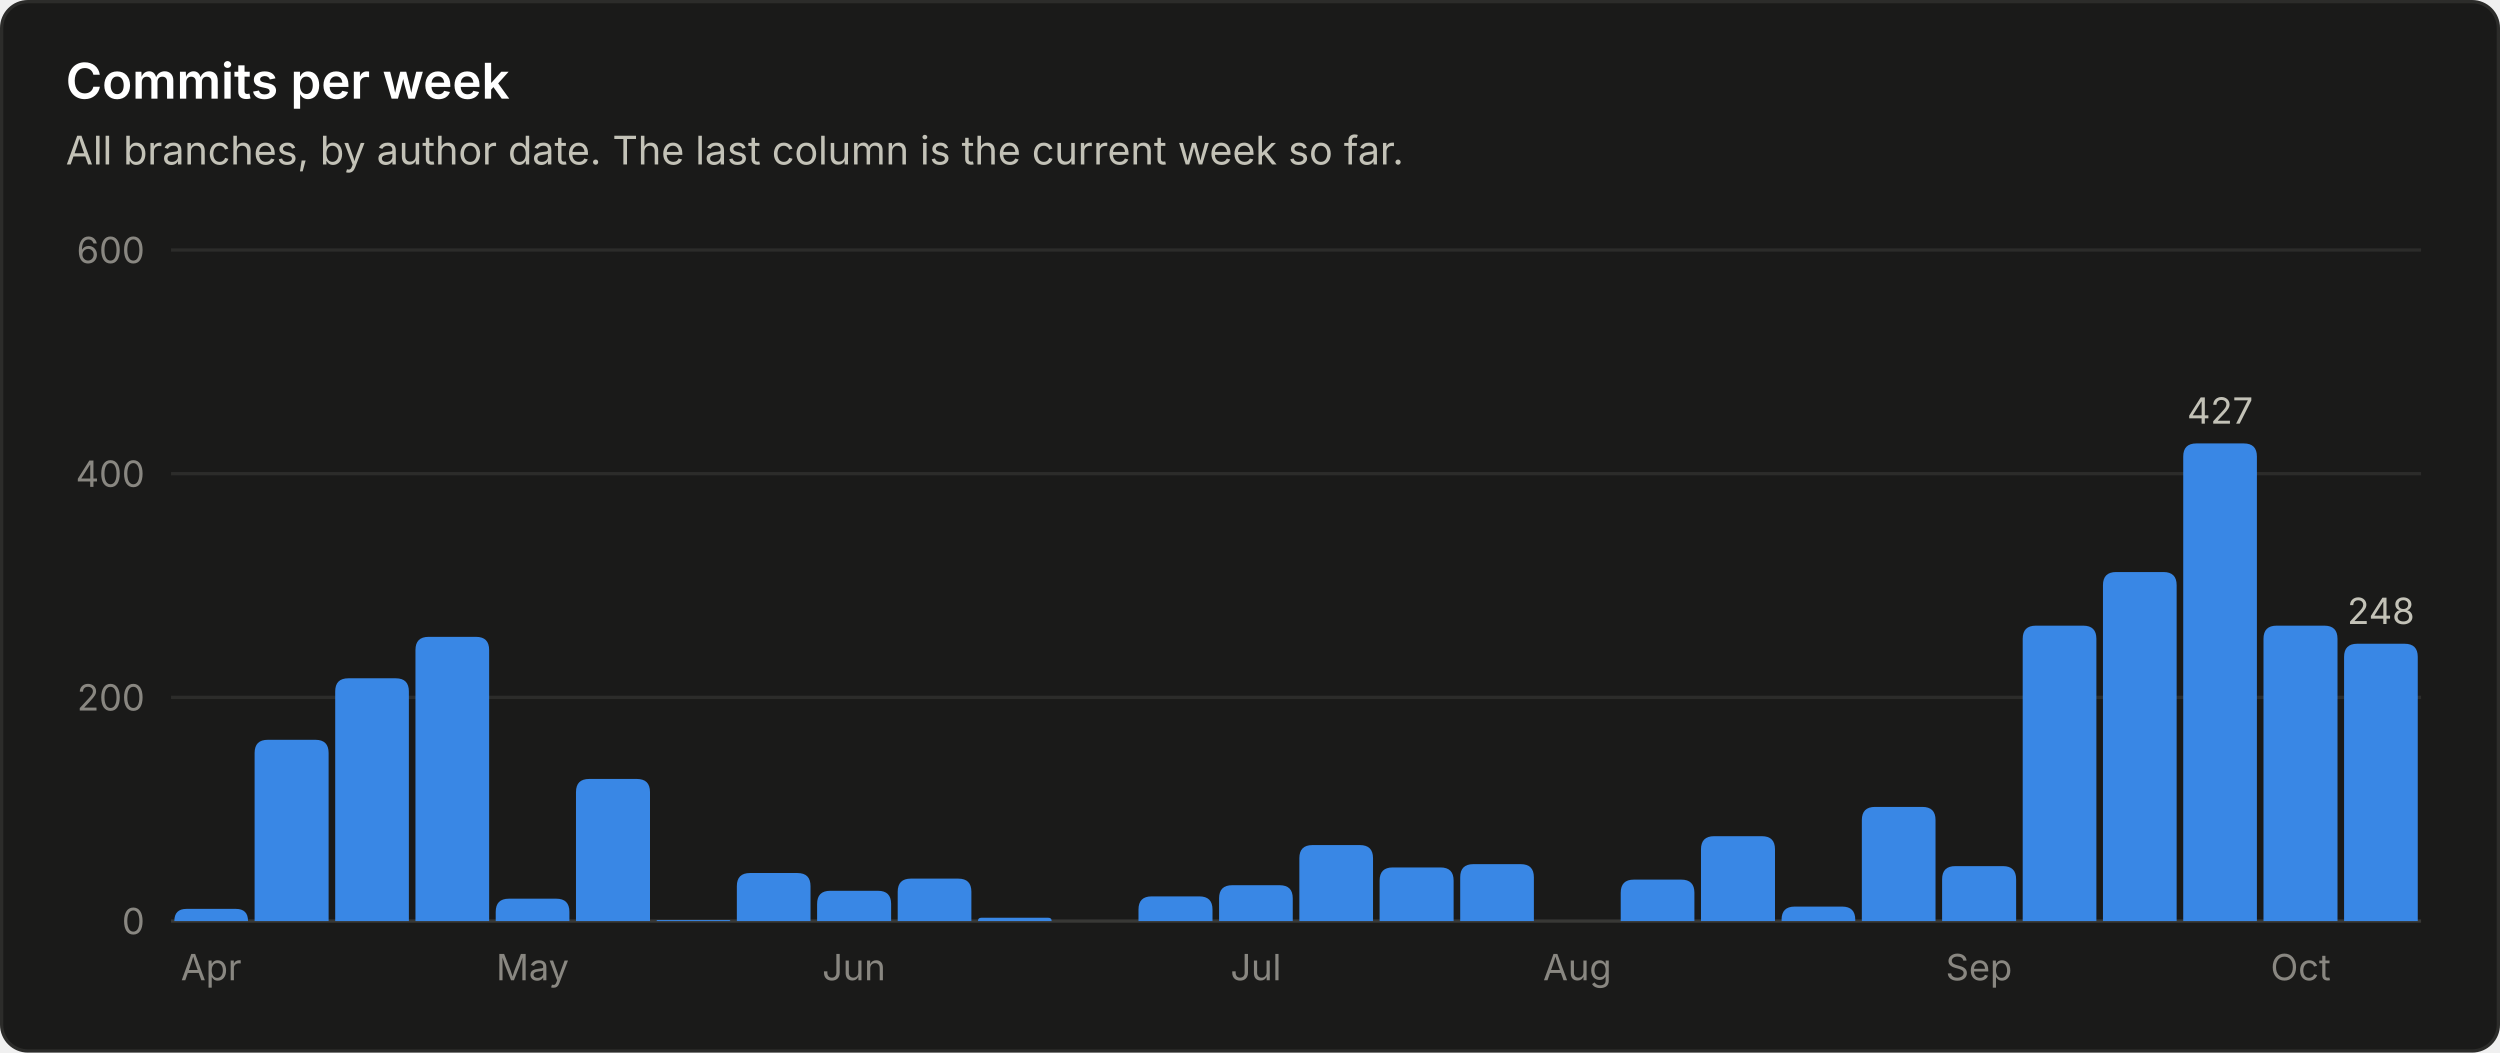
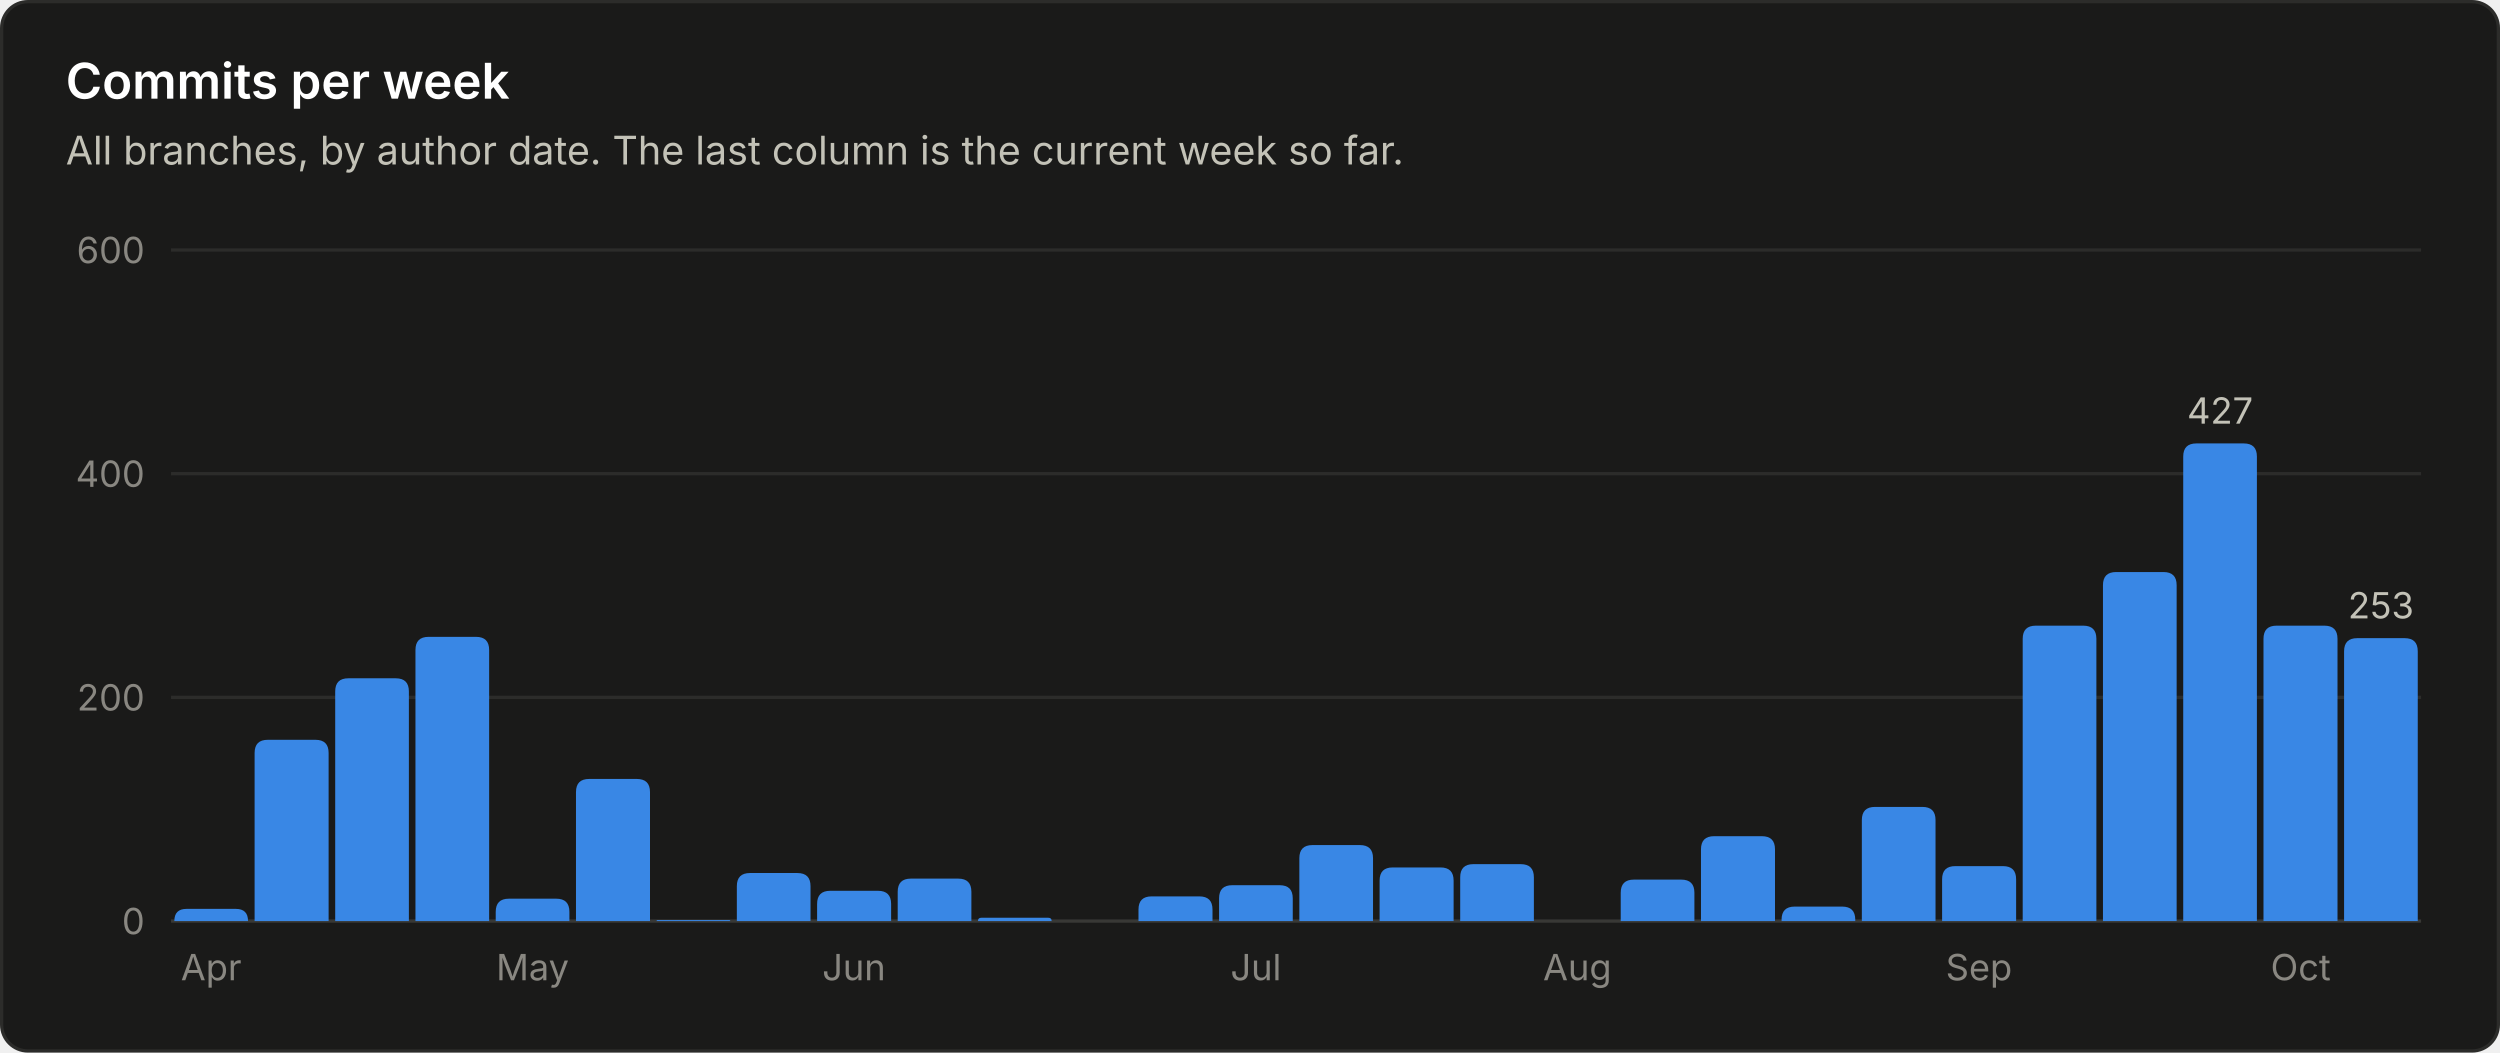
<svg xmlns="http://www.w3.org/2000/svg" viewBox="0 0 760 320" width="760" height="320" role="img" font-family="system-ui, -apple-system, 'Segoe UI', sans-serif">
  <rect x="0.5" y="0.5" width="759" height="319" rx="8" fill="#1a1a19" stroke="#2c2c2a" />
  <text x="20.0" y="30.0" fill="#ffffff" font-size="15" font-weight="600" text-anchor="start">Commits per week</text>
  <text x="20.0" y="50.0" fill="#c3c2b7" font-size="12" font-weight="400" text-anchor="start">All branches, by author date. The last column is the current week so far.</text>
  <line x1="52" y1="280.0" x2="736" y2="280.0" stroke="#383835" stroke-width="1" />
  <text x="44.0" y="284.0" fill="#898781" font-size="11" font-weight="400" text-anchor="end">0</text>
  <line x1="52" y1="212.0" x2="736" y2="212.0" stroke="#2c2c2a" stroke-width="1" />
  <text x="44.0" y="216.0" fill="#898781" font-size="11" font-weight="400" text-anchor="end">200</text>
  <line x1="52" y1="144.0" x2="736" y2="144.0" stroke="#2c2c2a" stroke-width="1" />
  <text x="44.0" y="148.0" fill="#898781" font-size="11" font-weight="400" text-anchor="end">400</text>
  <line x1="52" y1="76.0" x2="736" y2="76.0" stroke="#2c2c2a" stroke-width="1" />
  <text x="44.0" y="80.0" fill="#898781" font-size="11" font-weight="400" text-anchor="end">600</text>
  <path d="M53.0 280.0 V280.0 Q53.0 276.3 56.7 276.3 H71.7 Q75.4 276.3 75.4 280.0 V280.0 Z" fill="#3987e5" />
  <text x="64.2" y="298.0" fill="#898781" font-size="11" font-weight="400" text-anchor="middle">Apr</text>
  <path d="M77.4 280.0 V228.9 Q77.4 224.9 81.4 224.9 H95.9 Q99.9 224.9 99.9 228.9 V280.0 Z" fill="#3987e5" />
  <path d="M101.9 280.0 V210.2 Q101.9 206.2 105.9 206.2 H120.3 Q124.3 206.2 124.3 210.2 V280.0 Z" fill="#3987e5" />
  <path d="M126.3 280.0 V197.6 Q126.3 193.6 130.3 193.6 H144.7 Q148.7 193.6 148.7 197.6 V280.0 Z" fill="#3987e5" />
  <path d="M150.7 280.0 V277.2 Q150.7 273.2 154.7 273.2 H169.1 Q173.1 273.2 173.1 277.2 V280.0 Z" fill="#3987e5" />
  <text x="161.9" y="298.0" fill="#898781" font-size="11" font-weight="400" text-anchor="middle">May</text>
  <path d="M175.1 280.0 V240.8 Q175.1 236.8 179.1 236.8 H193.6 Q197.6 236.8 197.6 240.8 V280.0 Z" fill="#3987e5" />
  <path d="M199.6 280.0 V280.0 Q199.6 279.7 199.9 279.7 H221.7 Q222.0 279.7 222.0 280.0 V280.0 Z" fill="#3987e5" />
  <path d="M224.0 280.0 V269.4 Q224.0 265.4 228.0 265.4 H242.4 Q246.4 265.4 246.4 269.4 V280.0 Z" fill="#3987e5" />
  <path d="M248.4 280.0 V274.8 Q248.4 270.8 252.4 270.8 H266.9 Q270.9 270.8 270.9 274.8 V280.0 Z" fill="#3987e5" />
  <text x="259.6" y="298.0" fill="#898781" font-size="11" font-weight="400" text-anchor="middle">Jun</text>
  <path d="M272.9 280.0 V271.1 Q272.9 267.1 276.9 267.1 H291.3 Q295.3 267.1 295.3 271.1 V280.0 Z" fill="#3987e5" />
  <path d="M297.3 280.0 V280.0 Q297.3 279.0 298.3 279.0 H318.7 Q319.7 279.0 319.7 280.0 V280.0 Z" fill="#3987e5" />
  <path d="M346.1 280.0 V276.5 Q346.1 272.5 350.1 272.5 H364.6 Q368.6 272.5 368.6 276.5 V280.0 Z" fill="#3987e5" />
  <path d="M370.6 280.0 V273.1 Q370.6 269.1 374.6 269.1 H389.0 Q393.0 269.1 393.0 273.1 V280.0 Z" fill="#3987e5" />
  <text x="381.8" y="298.0" fill="#898781" font-size="11" font-weight="400" text-anchor="middle">Jul</text>
  <path d="M395.0 280.0 V260.9 Q395.0 256.9 399.0 256.9 H413.4 Q417.4 256.9 417.4 260.9 V280.0 Z" fill="#3987e5" />
  <path d="M419.4 280.0 V267.7 Q419.4 263.7 423.4 263.7 H437.9 Q441.9 263.7 441.9 267.7 V280.0 Z" fill="#3987e5" />
  <path d="M443.9 280.0 V266.7 Q443.9 262.7 447.9 262.7 H462.3 Q466.3 262.7 466.3 266.7 V280.0 Z" fill="#3987e5" />
  <text x="479.5" y="298.0" fill="#898781" font-size="11" font-weight="400" text-anchor="middle">Aug</text>
  <path d="M492.7 280.0 V271.4 Q492.7 267.4 496.7 267.4 H511.1 Q515.1 267.4 515.1 271.4 V280.0 Z" fill="#3987e5" />
  <path d="M517.1 280.0 V258.2 Q517.1 254.2 521.1 254.2 H535.6 Q539.6 254.2 539.6 258.2 V280.0 Z" fill="#3987e5" />
  <path d="M541.6 280.0 V279.6 Q541.6 275.6 545.6 275.6 H560.0 Q564.0 275.6 564.0 279.6 V280.0 Z" fill="#3987e5" />
  <path d="M566.0 280.0 V249.3 Q566.0 245.3 570.0 245.3 H584.4 Q588.4 245.3 588.4 249.3 V280.0 Z" fill="#3987e5" />
  <path d="M590.4 280.0 V267.3 Q590.4 263.3 594.4 263.3 H608.9 Q612.9 263.3 612.9 267.3 V280.0 Z" fill="#3987e5" />
  <text x="601.6" y="298.0" fill="#898781" font-size="11" font-weight="400" text-anchor="middle">Sep</text>
  <path d="M614.9 280.0 V194.2 Q614.9 190.2 618.9 190.2 H633.3 Q637.3 190.2 637.3 194.2 V280.0 Z" fill="#3987e5" />
  <path d="M639.3 280.0 V177.9 Q639.3 173.9 643.3 173.9 H657.7 Q661.7 173.9 661.7 177.9 V280.0 Z" fill="#3987e5" />
  <path d="M663.7 280.0 V138.8 Q663.7 134.8 667.7 134.8 H682.1 Q686.1 134.8 686.1 138.8 V280.0 Z" fill="#3987e5" />
  <text x="674.9" y="128.8" fill="#c3c2b7" font-size="11" font-weight="400" text-anchor="middle">427</text>
  <path d="M688.1 280.0 V194.2 Q688.1 190.2 692.1 190.2 H706.6 Q710.6 190.2 710.6 194.2 V280.0 Z" fill="#3987e5" />
  <text x="699.4" y="298.0" fill="#898781" font-size="11" font-weight="400" text-anchor="middle">Oct</text>
-   <path d="M712.6 280.0 V199.7 Q712.6 195.7 716.6 195.7 H731.0 Q735.0 195.7 735.0 199.7 V280.0 Z" fill="#3987e5" />
-   <text x="723.8" y="189.7" fill="#c3c2b7" font-size="11" font-weight="400" text-anchor="middle">248</text>
+   <path d="M712.6 280.0 V198.0 Q712.6 194.0 716.6 194.0 H731.0 Q735.0 194.0 735.0 198.0 V280.0 Z" fill="#3987e5" />
+   <text x="723.8" y="188.0" fill="#c3c2b7" font-size="11" font-weight="400" text-anchor="middle">253</text>
</svg>
